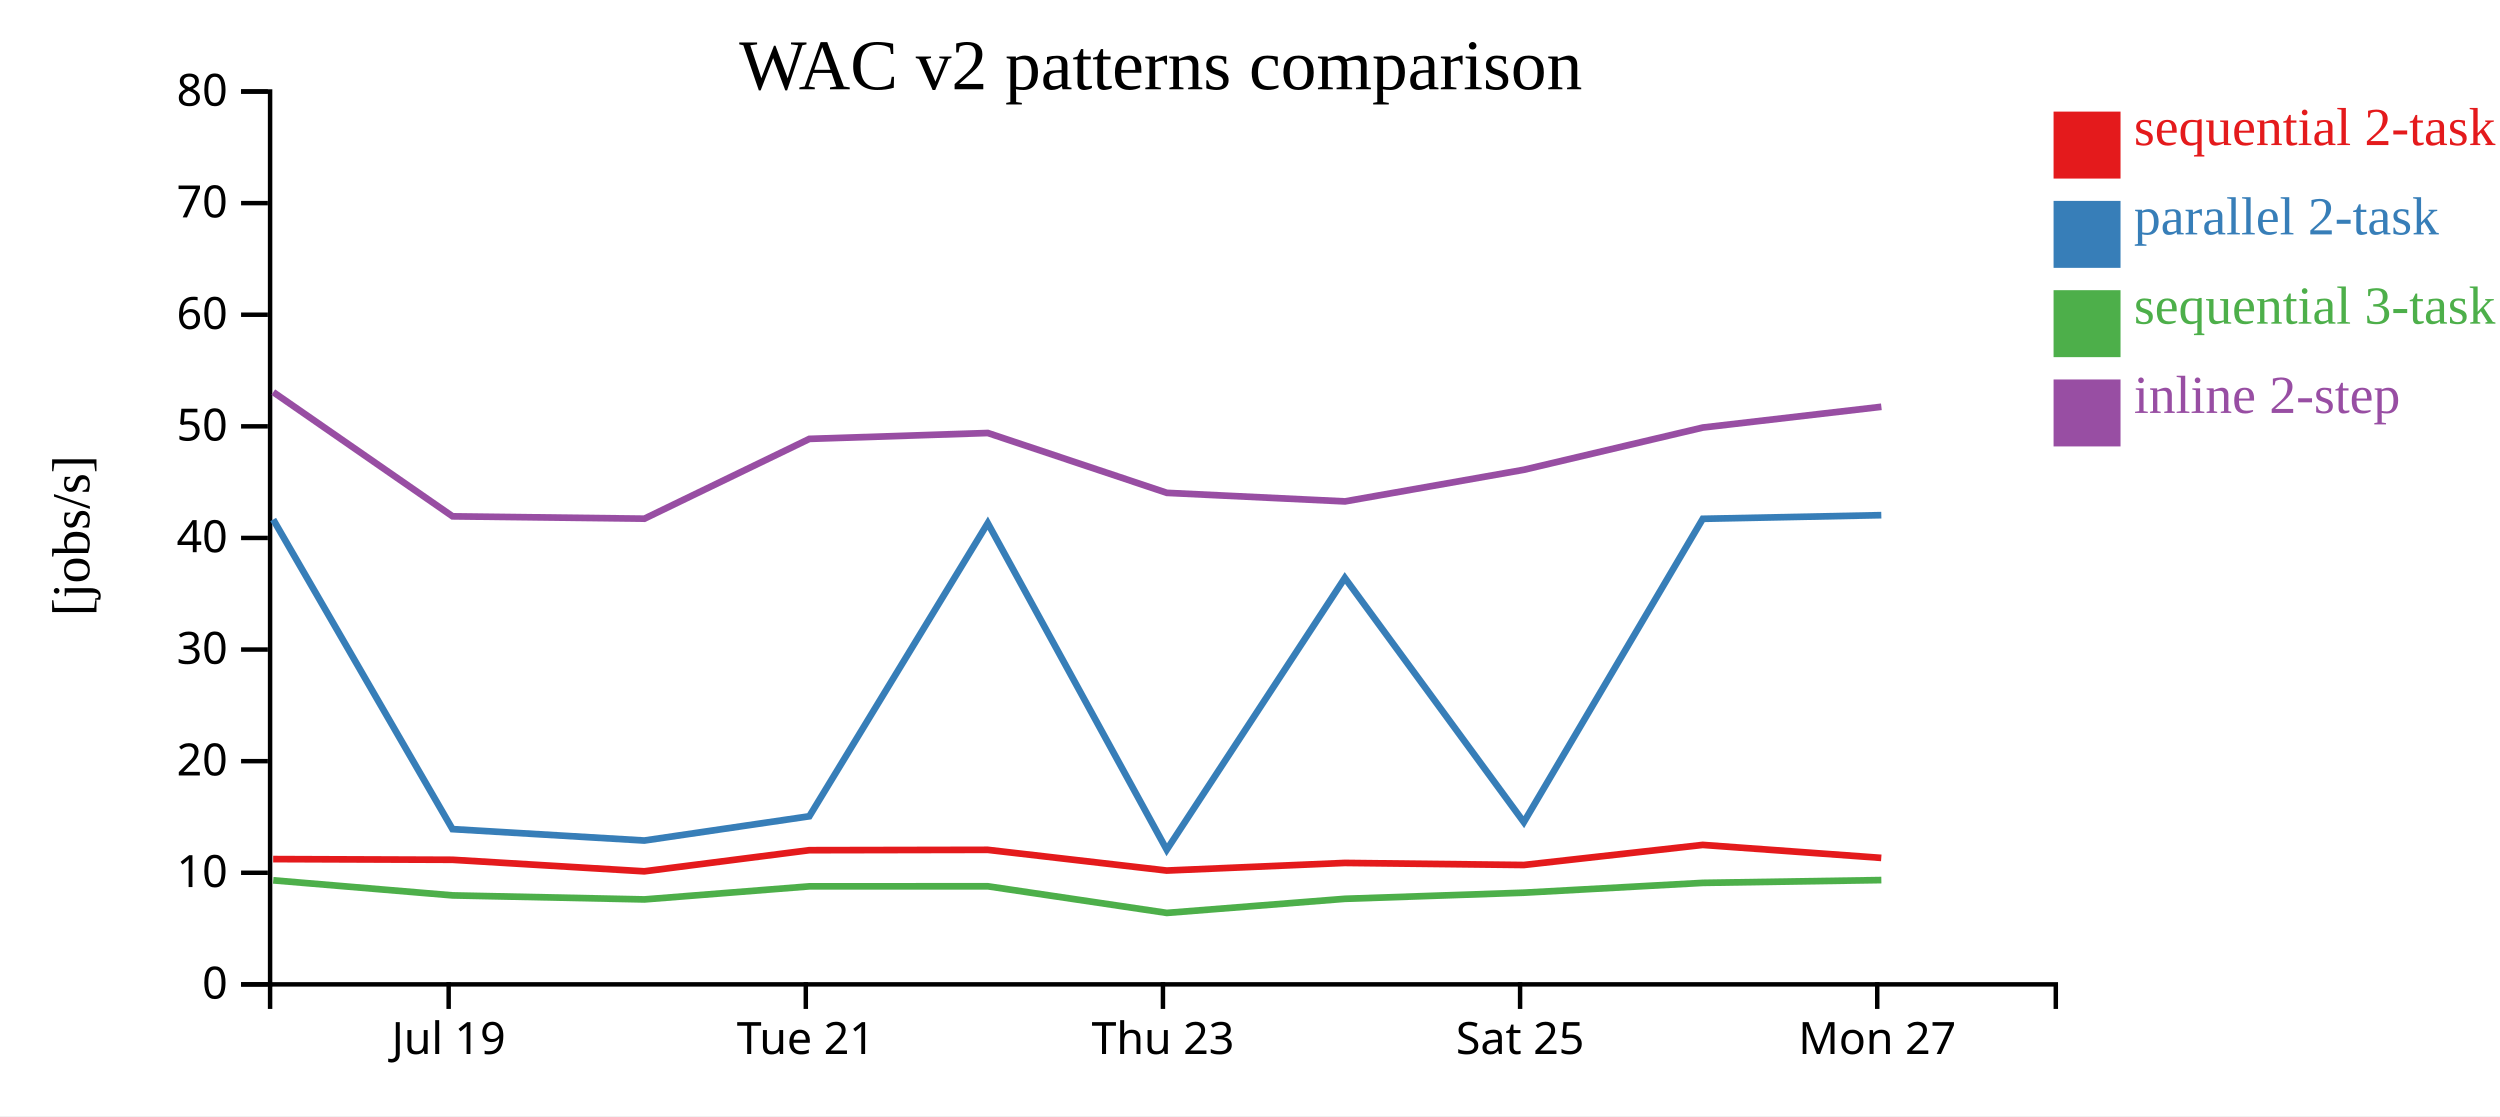
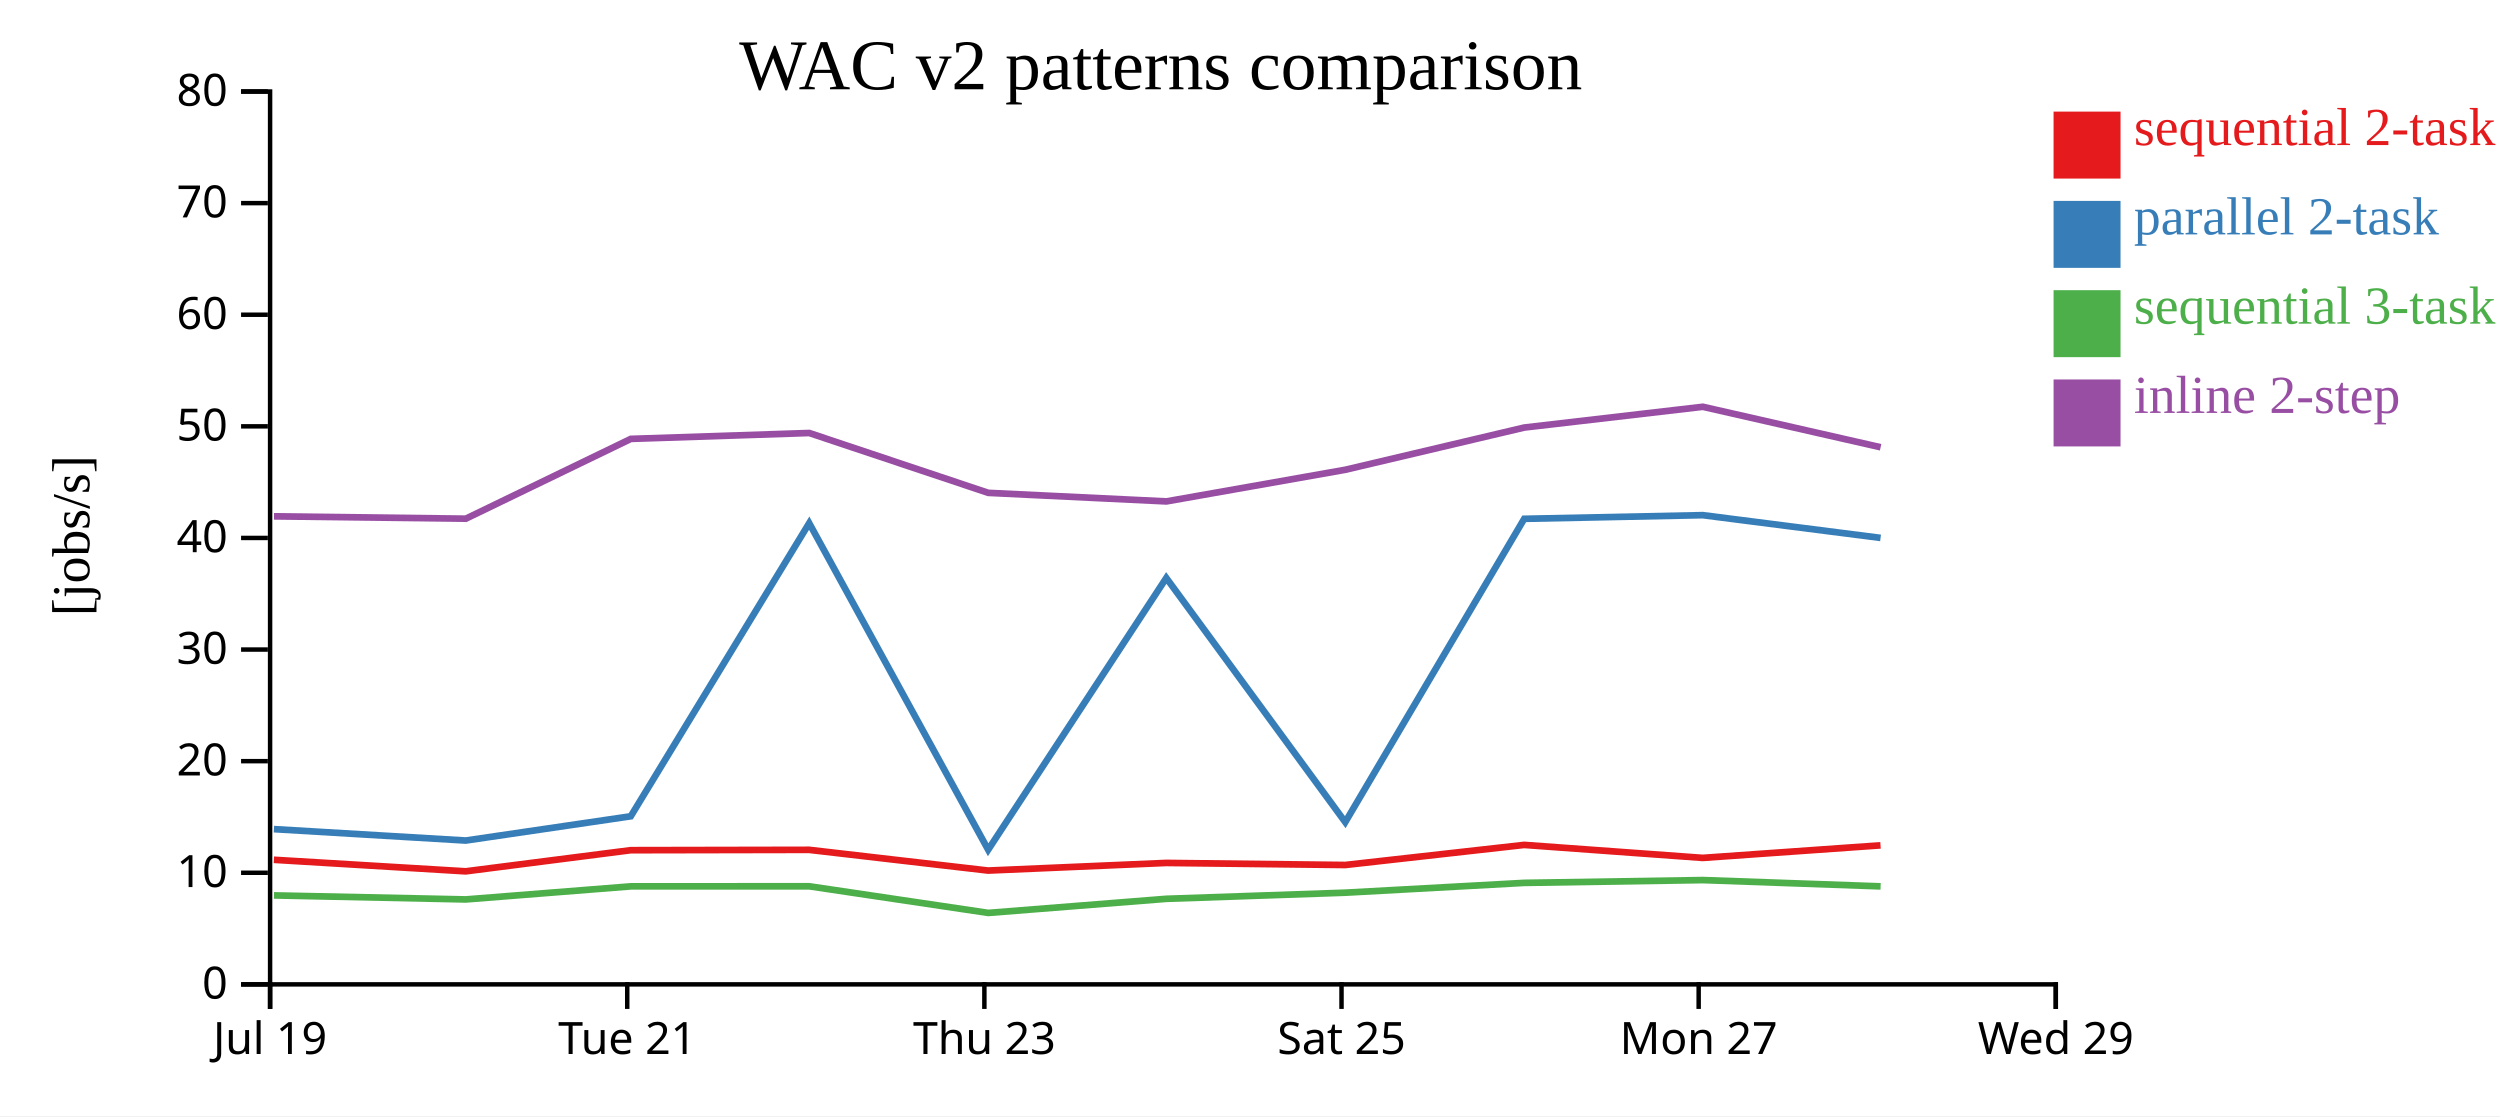
<svg xmlns="http://www.w3.org/2000/svg" width="560" height="250">
  <rect width="100%" height="100%" fill="white" />
  <g transform="translate(60,20)">
    <g transform="translate(0,200)" fill="none" font-size="10" font-family="sans-serif" text-anchor="middle">
      <path class="domain" stroke="currentColor" d="M0.5,6V0.5H400.5V6" />
-       <g class="tick" opacity="1" transform="translate(40.5,0)">
+       <g class="tick" opacity="1" transform="translate(0.5,0)">
        <line stroke="currentColor" y2="6" />
        <text fill="currentColor" y="9" dy="0.71em">Jul 19</text>
      </g>
-       <g class="tick" opacity="1" transform="translate(120.5,0)">
+       <g class="tick" opacity="1" transform="translate(80.5,0)">
        <line stroke="currentColor" y2="6" />
        <text fill="currentColor" y="9" dy="0.71em">Tue 21</text>
      </g>
-       <g class="tick" opacity="1" transform="translate(200.5,0)">
+       <g class="tick" opacity="1" transform="translate(160.5,0)">
        <line stroke="currentColor" y2="6" />
        <text fill="currentColor" y="9" dy="0.71em">Thu 23</text>
      </g>
-       <g class="tick" opacity="1" transform="translate(280.5,0)">
+       <g class="tick" opacity="1" transform="translate(240.5,0)">
        <line stroke="currentColor" y2="6" />
        <text fill="currentColor" y="9" dy="0.71em">Sat 25</text>
      </g>
-       <g class="tick" opacity="1" transform="translate(360.5,0)">
+       <g class="tick" opacity="1" transform="translate(320.5,0)">
        <line stroke="currentColor" y2="6" />
        <text fill="currentColor" y="9" dy="0.71em">Mon 27</text>
+       </g>
+       <g class="tick" opacity="1" transform="translate(400.5,0)">
+         <line stroke="currentColor" y2="6" />
+         <text fill="currentColor" y="9" dy="0.71em">Wed 29</text>
      </g>
    </g>
    <g fill="none" font-size="10" font-family="sans-serif" text-anchor="end">
      <path class="domain" stroke="currentColor" d="M-6,200.5H0.5V0.5H-6" />
      <g class="tick" opacity="1" transform="translate(0,200.5)">
        <line stroke="currentColor" x2="-6" />
        <text fill="currentColor" x="-9" dy="0.32em">0</text>
      </g>
      <g class="tick" opacity="1" transform="translate(0,175.5)">
        <line stroke="currentColor" x2="-6" />
        <text fill="currentColor" x="-9" dy="0.32em">10</text>
      </g>
      <g class="tick" opacity="1" transform="translate(0,150.5)">
        <line stroke="currentColor" x2="-6" />
        <text fill="currentColor" x="-9" dy="0.32em">20</text>
      </g>
      <g class="tick" opacity="1" transform="translate(0,125.5)">
        <line stroke="currentColor" x2="-6" />
        <text fill="currentColor" x="-9" dy="0.32em">30</text>
      </g>
      <g class="tick" opacity="1" transform="translate(0,100.5)">
        <line stroke="currentColor" x2="-6" />
        <text fill="currentColor" x="-9" dy="0.32em">40</text>
      </g>
      <g class="tick" opacity="1" transform="translate(0,75.5)">
        <line stroke="currentColor" x2="-6" />
        <text fill="currentColor" x="-9" dy="0.32em">50</text>
      </g>
      <g class="tick" opacity="1" transform="translate(0,50.5)">
        <line stroke="currentColor" x2="-6" />
        <text fill="currentColor" x="-9" dy="0.32em">60</text>
      </g>
      <g class="tick" opacity="1" transform="translate(0,25.5)">
        <line stroke="currentColor" x2="-6" />
        <text fill="currentColor" x="-9" dy="0.32em">70</text>
      </g>
      <g class="tick" opacity="1" transform="translate(0,0.5)">
        <line stroke="currentColor" x2="-6" />
        <text fill="currentColor" x="-9" dy="0.32em">80</text>
      </g>
    </g>
    <text text-anchor="middle" style="font-size: 12px" transform="rotate(-90)" y="-40" x="-100">[jobs/s]</text>
    <text text-anchor="middle" style="font-size: 16px" y="0" x="200">WAC v2 patterns comparison</text>
-     <path class="line" fill="none" stroke="#e41a1c" stroke-width="1.5" d="M1.188,172.438L41.346,172.593L84.311,175.178L121.282,170.444L161.251,170.364L201.34,175.006L241.238,173.296L281.33,173.759L321.416,169.26L361.405,172.169" />
-     <path class="line" fill="none" stroke="#377eb8" stroke-width="1.5" d="M1.196,96.369L41.355,165.725L84.32,168.281L121.29,162.846L161.259,97.187L201.35,170.344L241.247,109.46L281.338,164.161L321.424,96.214L361.414,95.397" />
-     <path class="line" fill="none" stroke="#4daf4a" stroke-width="1.5" d="M1.207,177.193L41.367,180.569L84.333,181.471L121.301,178.543L161.27,178.529L201.365,184.493L241.26,181.333L281.35,179.962L321.434,177.763L361.424,177.138" />
-     <path class="line" fill="none" stroke="#984ea3" stroke-width="1.5" d="M1.211,67.837L41.373,95.659L84.339,96.188L121.306,78.31L161.276,76.993L201.371,90.399L241.266,92.316L281.356,85.226L321.439,75.77L361.429,71.121" />
+     <path class="line" fill="none" stroke="#e41a1c" stroke-width="1.5" d="M1.346,172.593L44.311,175.178L81.282,170.444L121.251,170.364L161.34,175.006L201.238,173.296L241.33,173.759L281.416,169.26L321.405,172.169L361.237,169.355" />
+     <path class="line" fill="none" stroke="#377eb8" stroke-width="1.5" d="M1.355,165.725L44.32,168.281L81.29,162.846L121.259,97.187L161.35,170.344L201.247,109.46L241.338,164.161L281.424,96.214L321.414,95.397L361.245,100.494" />
+     <path class="line" fill="none" stroke="#4daf4a" stroke-width="1.5" d="M1.367,180.569L44.333,181.471L81.301,178.543L121.27,178.529L161.365,184.493L201.26,181.333L241.35,179.962L281.434,177.763L321.424,177.138L361.256,178.546" />
+     <path class="line" fill="none" stroke="#984ea3" stroke-width="1.5" d="M1.373,95.659L44.339,96.188L81.306,78.31L121.276,76.993L161.371,90.399L201.266,92.316L241.356,85.226L281.439,75.77L321.429,71.121L361.261,80.188" />
    <rect class="dot" x="400" y="5" width="15" height="15" style="fill: #e41a1c;" />
    <rect class="dot" x="400" y="25" width="15" height="15" style="fill: #377eb8;" />
    <rect class="dot" x="400" y="45" width="15" height="15" style="fill: #4daf4a;" />
    <rect class="dot" x="400" y="65" width="15" height="15" style="fill: #984ea3;" />
    <text class="label" x="418" y="12.5" style="fill: #e41a1c; alignment-baseline: middle;" text-anchor="left">sequential 2-task</text>
    <text class="label" x="418" y="32.5" style="fill: #377eb8; alignment-baseline: middle;" text-anchor="left">parallel 2-task</text>
    <text class="label" x="418" y="52.5" style="fill: #4daf4a; alignment-baseline: middle;" text-anchor="left">sequential 3-task</text>
    <text class="label" x="418" y="72.5" style="fill: #984ea3; alignment-baseline: middle;" text-anchor="left">inline 2-step</text>
  </g>
</svg>
